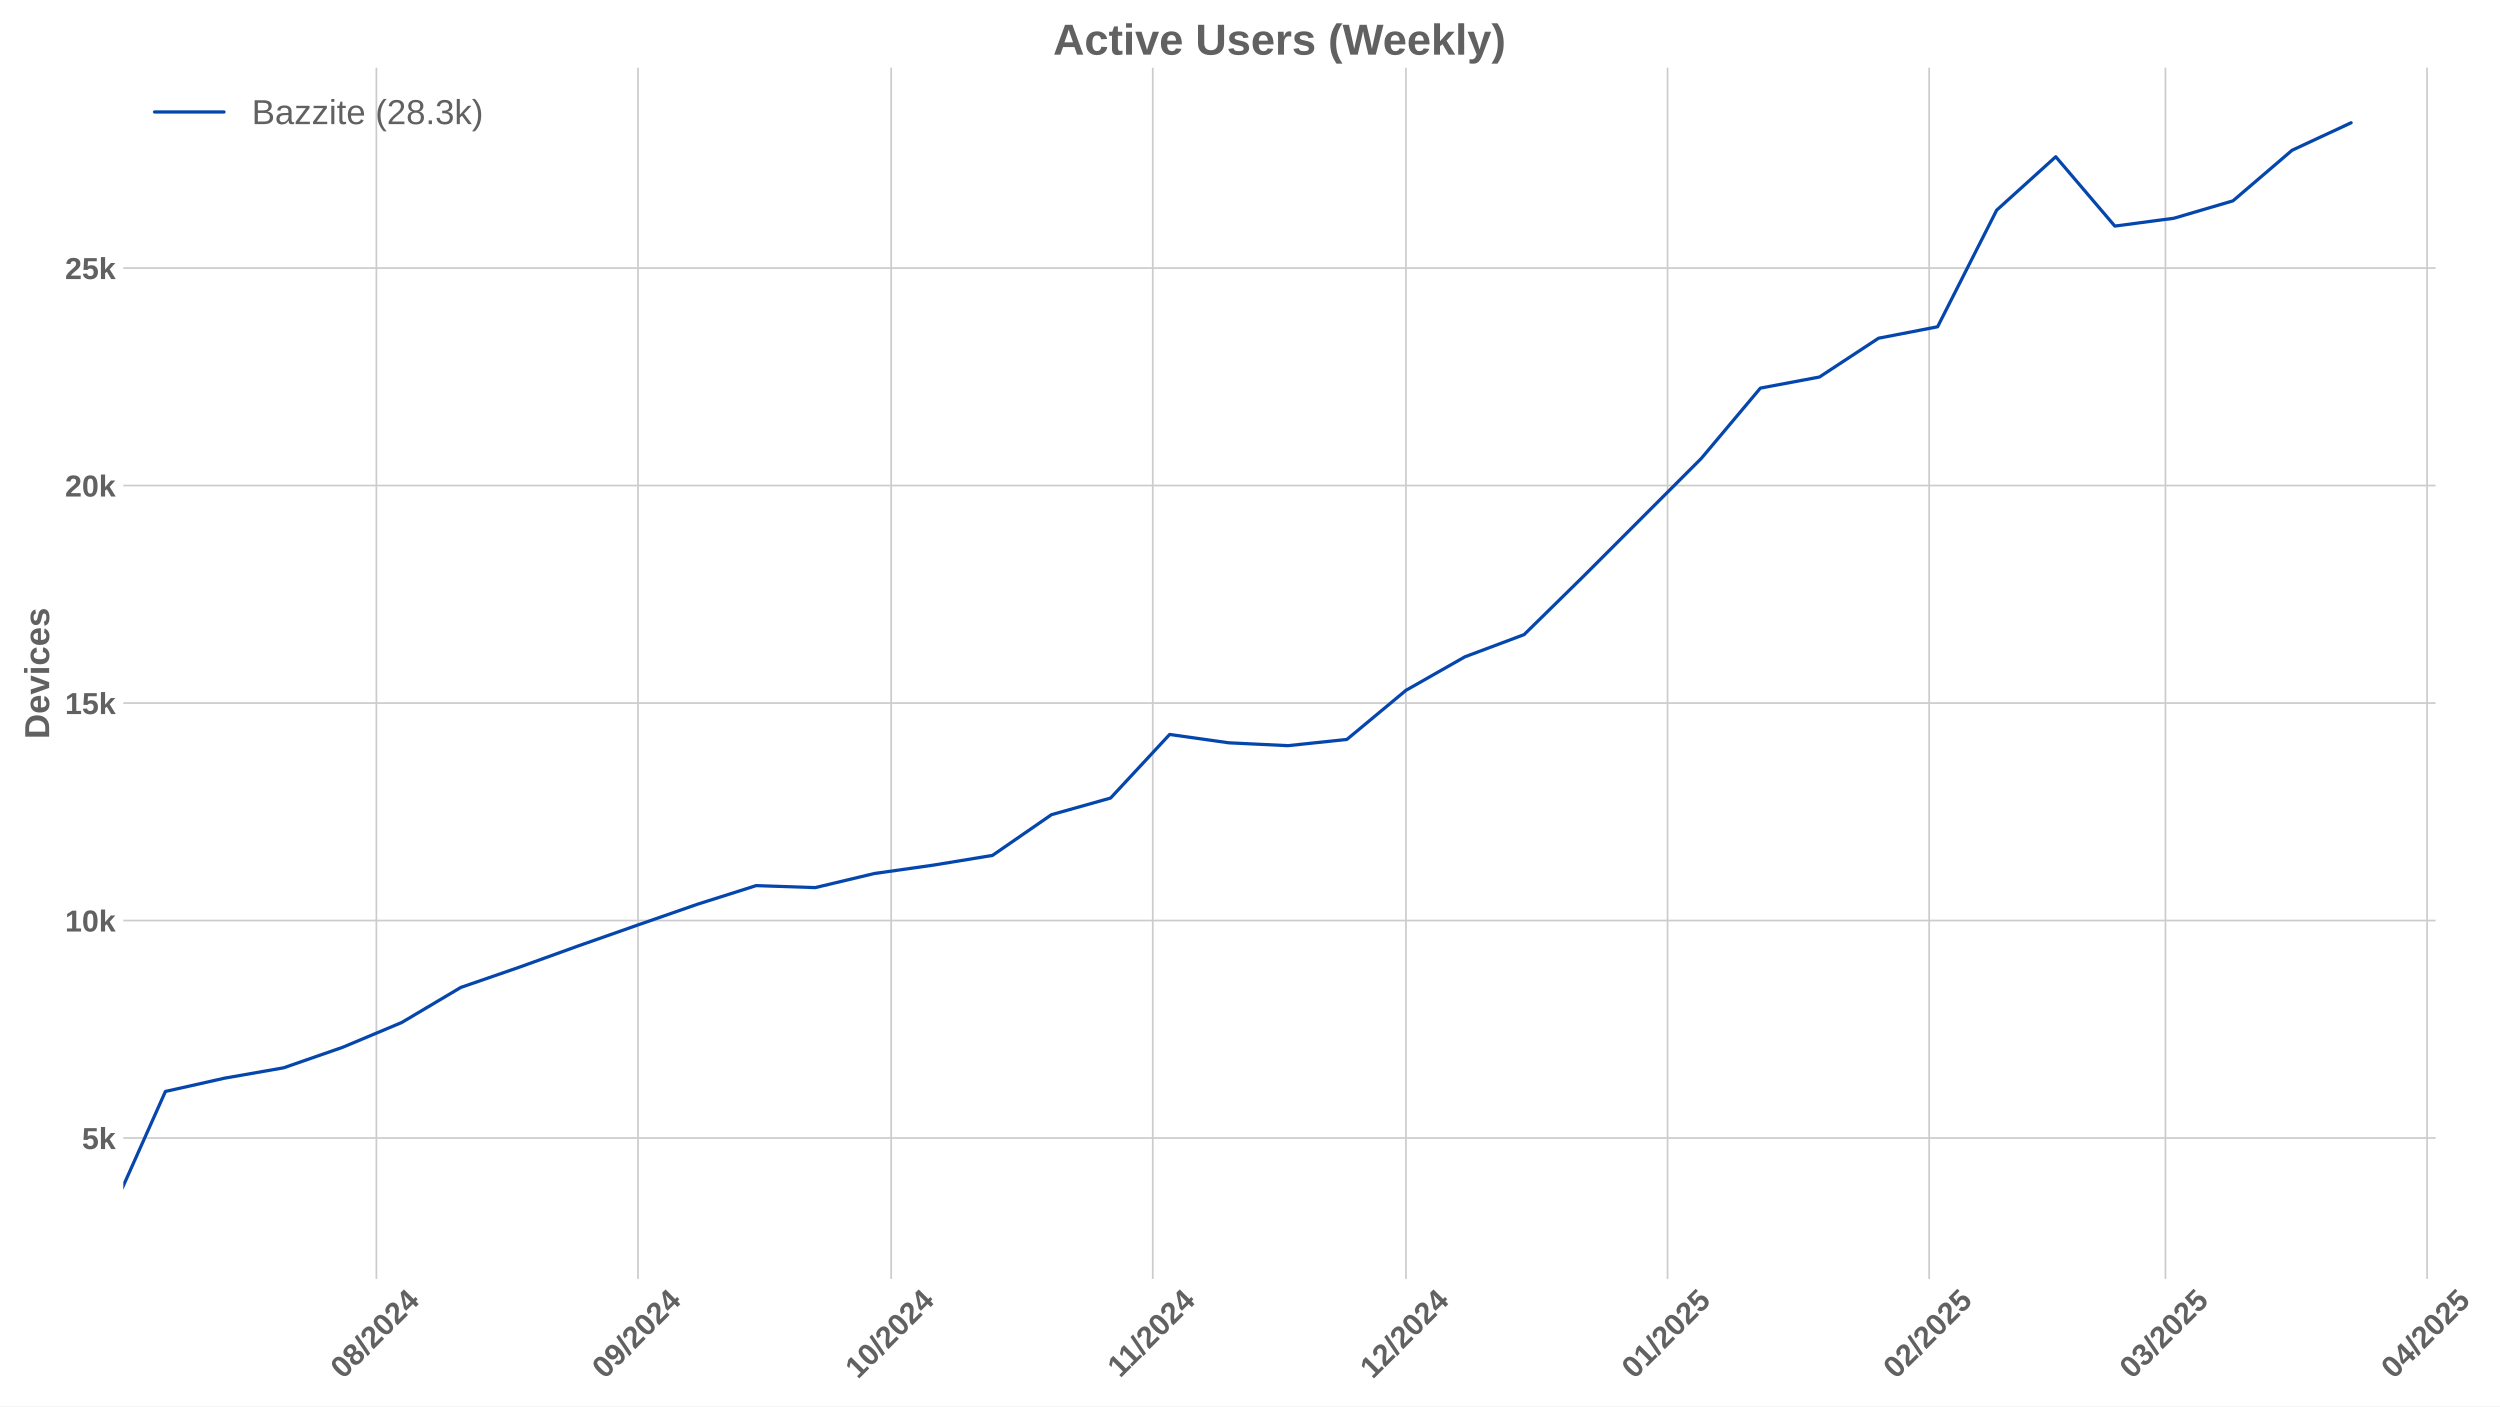
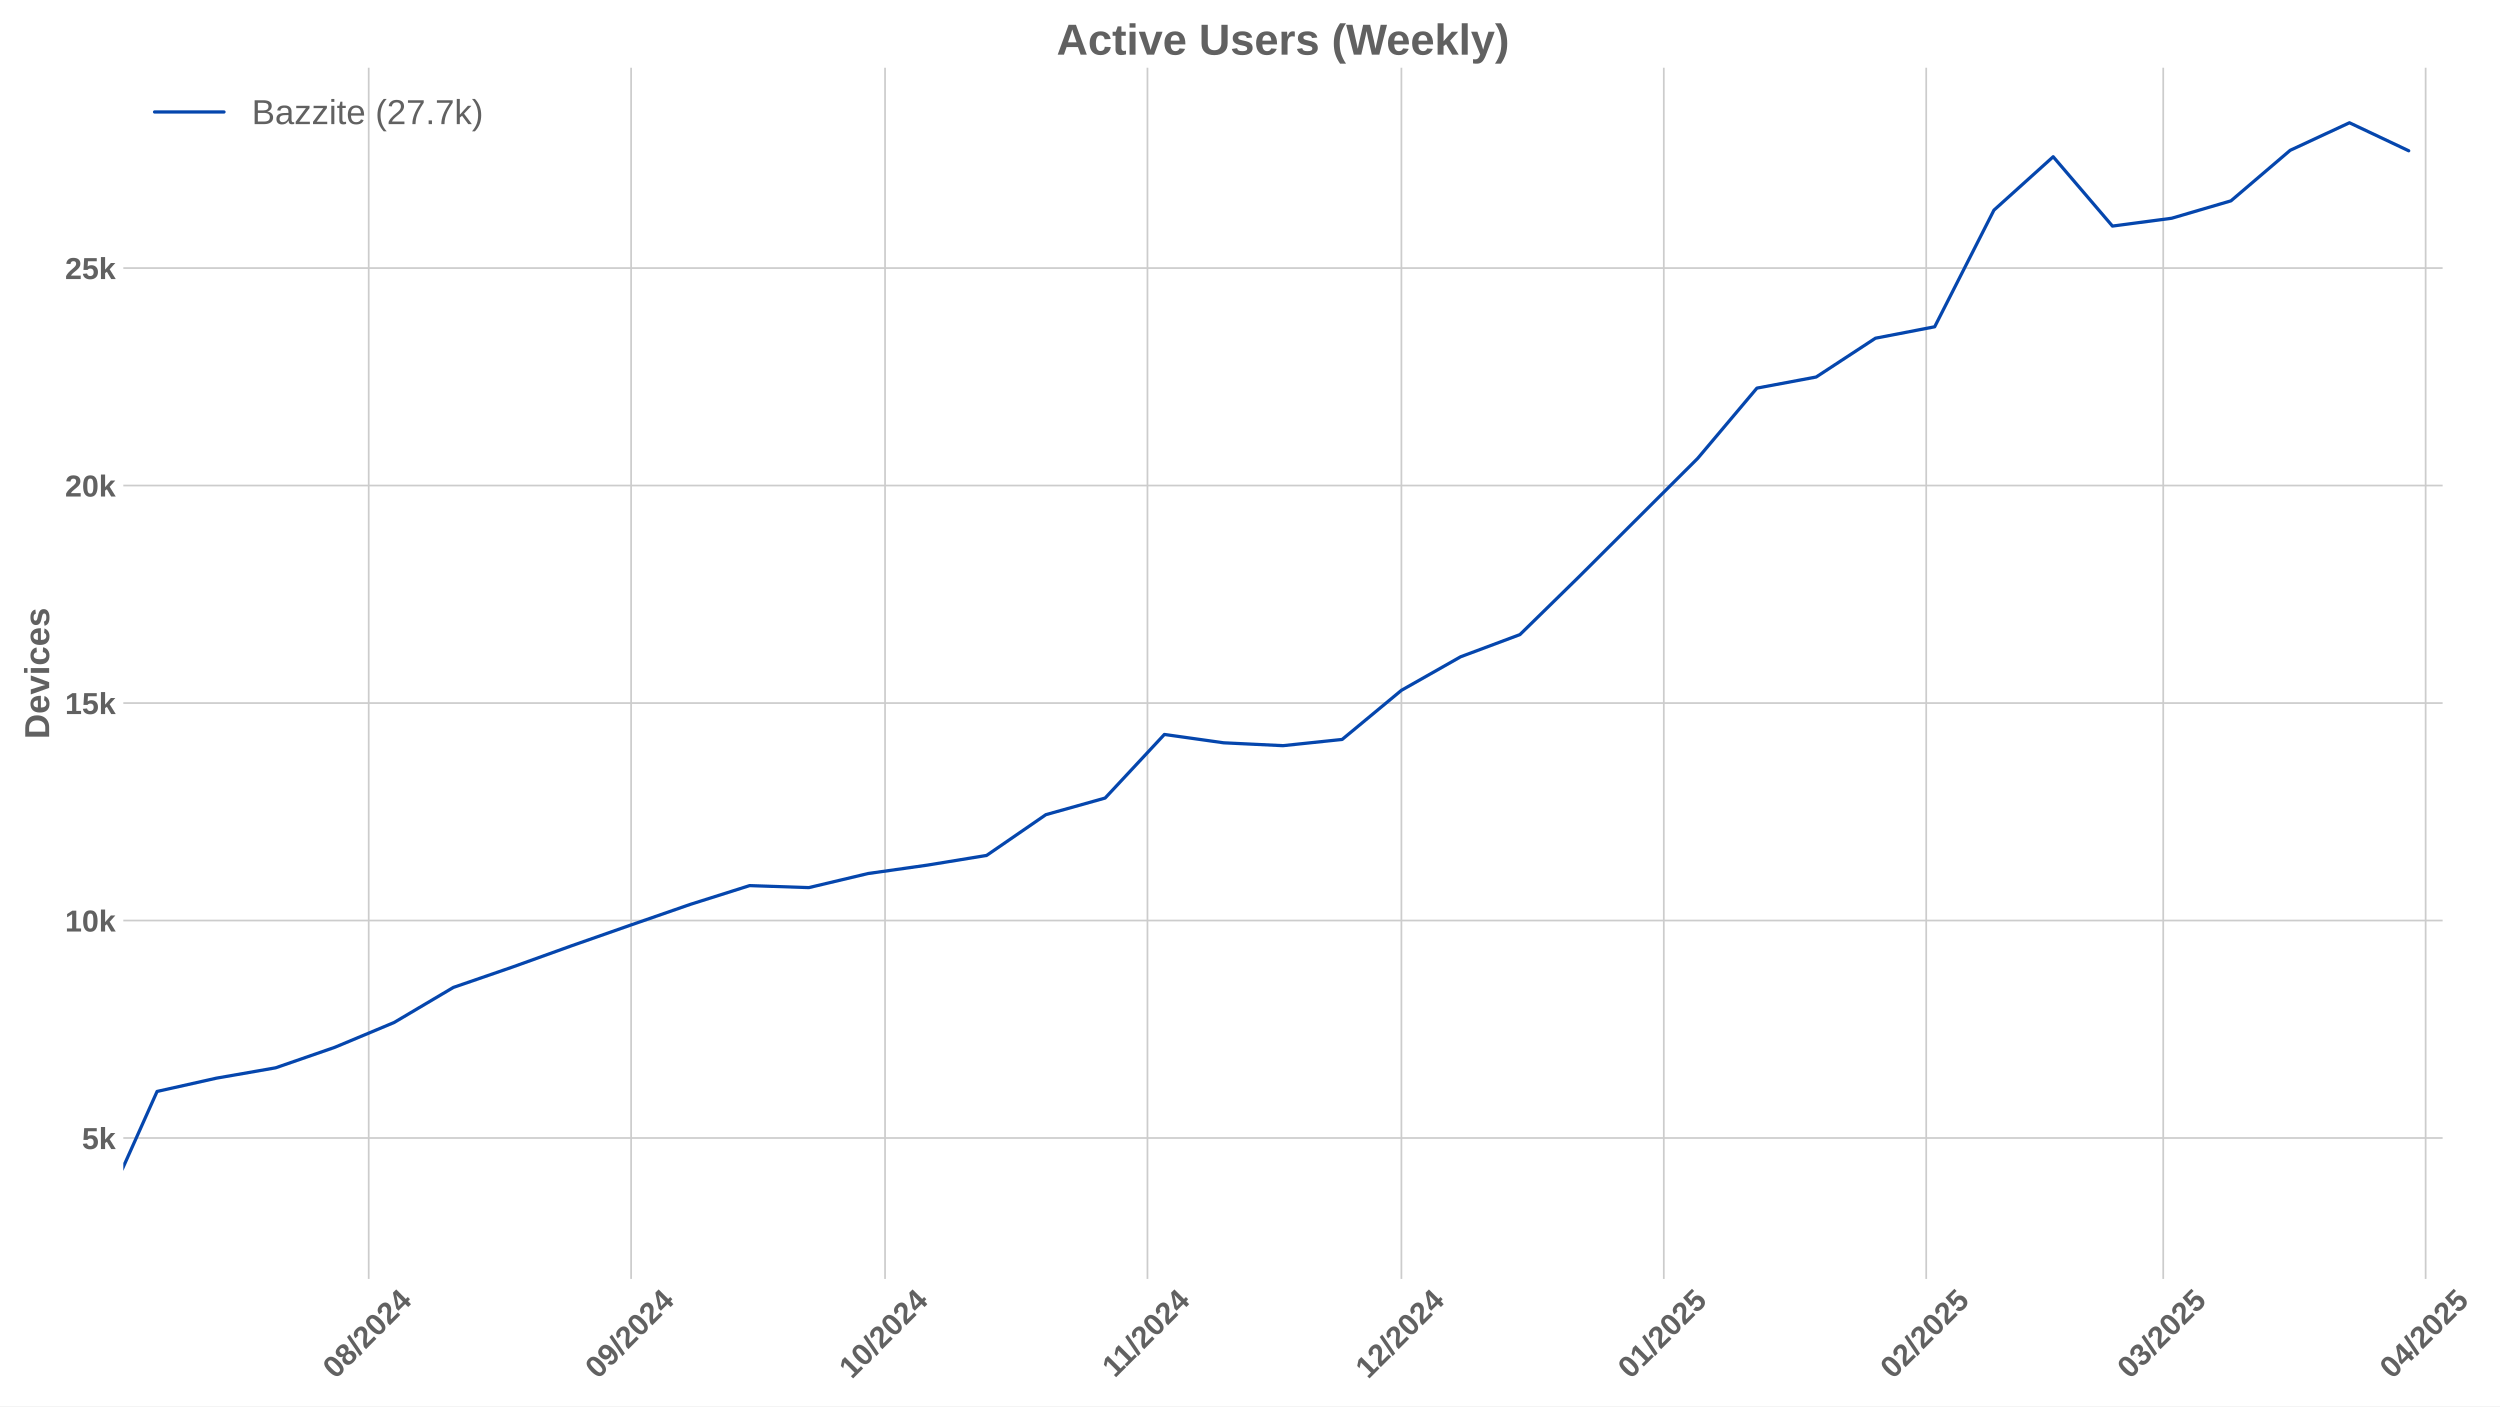
<svg xmlns="http://www.w3.org/2000/svg" xmlns:xlink="http://www.w3.org/1999/xlink" width="1152pt" height="648pt" viewBox="0 0 1152 648" version="1.1">
  <defs>
    <style type="text/css">*{stroke-linejoin: round; stroke-linecap: butt}</style>
  </defs>
  <g id="figure_1">
    <g id="patch_1">
      <path d="M 0 648  L 1152 648  L 1152 0  L 0 0  z " style="fill: #ffffff" />
    </g>
    <g id="axes_1">
      <g id="patch_2">
-         <path d="M 56.82 589.343  L 1122.31 589.343  L 1122.31 31.2  L 56.82 31.2  z " style="fill: #ffffff" />
+         <path d="M 56.82 589.343  L 1125.569 589.343  L 1125.569 31.2  L 56.82 31.2  z " style="fill: #ffffff" />
      </g>
      <g id="matplotlib.axis_1">
        <g id="xtick_1">
          <g id="line2d_1">
-             <path d="M 173.443 589.343  L 173.443 31.2  " clip-path="url(#p4d0d63326b)" style="fill: none; stroke: #cccccc; stroke-width: 0.8; stroke-linecap: round" />
+             <path d="M 169.899 589.343  L 169.899 31.2  " clip-path="url(#p9921ae8fe9)" style="fill: none; stroke: #cccccc; stroke-width: 0.8; stroke-linecap: round" />
          </g>
          <g id="line2d_2" />
          <g id="text_1">
-             <g style="fill: #616161" transform="translate(158.1132 635.7977) rotate(-45) scale(0.14 -0.14)">
+             <g style="fill: #616161" transform="translate(154.5685 635.7977) rotate(-45) scale(0.14 -0.14)">
              <defs>
                <path id="LiberationSans-Bold-30" d="M 3297 2203  Q 3297 1088 2914 512  Q 2531 -63 1766 -63  Q 253 -63 253 2203  Q 253 2994 418 3494  Q 584 3994 915 4231  Q 1247 4469 1791 4469  Q 2572 4469 2934 3903  Q 3297 3338 3297 2203  z M 2416 2203  Q 2416 2813 2356 3150  Q 2297 3488 2165 3634  Q 2034 3781 1784 3781  Q 1519 3781 1383 3632  Q 1247 3484 1189 3148  Q 1131 2813 1131 2203  Q 1131 1600 1192 1261  Q 1253 922 1386 775  Q 1519 628 1772 628  Q 2022 628 2158 783  Q 2294 938 2355 1278  Q 2416 1619 2416 2203  z " transform="scale(0.015625)" />
                <path id="LiberationSans-Bold-38" d="M 3363 1241  Q 3363 622 2953 279  Q 2544 -63 1784 -63  Q 1031 -63 617 278  Q 203 619 203 1234  Q 203 1656 447 1945  Q 691 2234 1100 2303  L 1100 2316  Q 744 2394 525 2669  Q 306 2944 306 3303  Q 306 3844 689 4156  Q 1072 4469 1772 4469  Q 2488 4469 2870 4164  Q 3253 3859 3253 3297  Q 3253 2938 3036 2666  Q 2819 2394 2453 2322  L 2453 2309  Q 2878 2241 3120 1961  Q 3363 1681 3363 1241  z M 2350 3250  Q 2350 3563 2206 3708  Q 2063 3853 1772 3853  Q 1203 3853 1203 3250  Q 1203 2619 1778 2619  Q 2066 2619 2208 2766  Q 2350 2913 2350 3250  z M 2453 1313  Q 2453 2003 1766 2003  Q 1447 2003 1276 1822  Q 1106 1641 1106 1300  Q 1106 913 1275 734  Q 1444 556 1791 556  Q 2131 556 2292 734  Q 2453 913 2453 1313  z " transform="scale(0.015625)" />
                <path id="LiberationSans-Bold-2f" d="M 63 -128  L 972 4638  L 1716 4638  L 822 -128  L 63 -128  z " transform="scale(0.015625)" />
                <path id="LiberationSans-Bold-32" d="M 222 0  L 222 609  Q 394 988 711 1347  Q 1028 1706 1509 2097  Q 1972 2472 2158 2715  Q 2344 2959 2344 3194  Q 2344 3769 1766 3769  Q 1484 3769 1336 3617  Q 1188 3466 1144 3163  L 259 3213  Q 334 3825 717 4147  Q 1100 4469 1759 4469  Q 2472 4469 2853 4144  Q 3234 3819 3234 3231  Q 3234 2922 3112 2672  Q 2991 2422 2800 2211  Q 2609 2000 2376 1815  Q 2144 1631 1925 1456  Q 1706 1281 1526 1103  Q 1347 925 1259 722  L 3303 722  L 3303 0  L 222 0  z " transform="scale(0.015625)" />
                <path id="LiberationSans-Bold-34" d="M 2938 897  L 2938 0  L 2100 0  L 2100 897  L 97 897  L 97 1556  L 1956 4403  L 2938 4403  L 2938 1550  L 3525 1550  L 3525 897  L 2938 897  z M 2100 2991  Q 2100 3159 2111 3356  Q 2122 3553 2128 3609  Q 2047 3434 1834 3103  L 813 1550  L 2100 1550  L 2100 2991  z " transform="scale(0.015625)" />
              </defs>
              <use xlink:href="#LiberationSans-Bold-30" />
              <use xlink:href="#LiberationSans-Bold-38" transform="translate(55.61523 0)" />
              <use xlink:href="#LiberationSans-Bold-2f" transform="translate(111.2305 0)" />
              <use xlink:href="#LiberationSans-Bold-32" transform="translate(139.0137 0)" />
              <use xlink:href="#LiberationSans-Bold-30" transform="translate(194.6289 0)" />
              <use xlink:href="#LiberationSans-Bold-32" transform="translate(250.2441 0)" />
              <use xlink:href="#LiberationSans-Bold-34" transform="translate(305.8594 0)" />
            </g>
          </g>
        </g>
        <g id="xtick_2">
          <g id="line2d_3">
-             <path d="M 293.992 589.343  L 293.992 31.2  " clip-path="url(#p4d0d63326b)" style="fill: none; stroke: #cccccc; stroke-width: 0.8; stroke-linecap: round" />
+             <path d="M 290.816 589.343  L 290.816 31.2  " clip-path="url(#p9921ae8fe9)" style="fill: none; stroke: #cccccc; stroke-width: 0.8; stroke-linecap: round" />
          </g>
          <g id="line2d_4" />
          <g id="text_2">
-             <g style="fill: #616161" transform="translate(278.6613 635.7977) rotate(-45) scale(0.14 -0.14)">
+             <g style="fill: #616161" transform="translate(275.4854 635.7977) rotate(-45) scale(0.14 -0.14)">
              <defs>
                <path id="LiberationSans-Bold-39" d="M 3322 2272  Q 3322 1100 2894 518  Q 2466 -63 1678 -63  Q 1097 -63 767 185  Q 438 434 300 972  L 1125 1088  Q 1247 628 1688 628  Q 2056 628 2254 981  Q 2453 1334 2459 2028  Q 2341 1794 2070 1661  Q 1800 1528 1488 1528  Q 906 1528 564 1923  Q 222 2319 222 2994  Q 222 3688 623 4078  Q 1025 4469 1759 4469  Q 2550 4469 2936 3920  Q 3322 3372 3322 2272  z M 2394 2888  Q 2394 3297 2214 3539  Q 2034 3781 1738 3781  Q 1447 3781 1280 3570  Q 1113 3359 1113 2988  Q 1113 2622 1278 2401  Q 1444 2181 1741 2181  Q 2022 2181 2208 2373  Q 2394 2566 2394 2888  z " transform="scale(0.015625)" />
              </defs>
              <use xlink:href="#LiberationSans-Bold-30" />
              <use xlink:href="#LiberationSans-Bold-39" transform="translate(55.61523 0)" />
              <use xlink:href="#LiberationSans-Bold-2f" transform="translate(111.2305 0)" />
              <use xlink:href="#LiberationSans-Bold-32" transform="translate(139.0137 0)" />
              <use xlink:href="#LiberationSans-Bold-30" transform="translate(194.6289 0)" />
              <use xlink:href="#LiberationSans-Bold-32" transform="translate(250.2441 0)" />
              <use xlink:href="#LiberationSans-Bold-34" transform="translate(305.8594 0)" />
            </g>
          </g>
        </g>
        <g id="xtick_3">
          <g id="line2d_5">
-             <path d="M 410.651 589.343  L 410.651 31.2  " clip-path="url(#p4d0d63326b)" style="fill: none; stroke: #cccccc; stroke-width: 0.8; stroke-linecap: round" />
+             <path d="M 407.832 589.343  L 407.832 31.2  " clip-path="url(#p9921ae8fe9)" style="fill: none; stroke: #cccccc; stroke-width: 0.8; stroke-linecap: round" />
          </g>
          <g id="line2d_6" />
          <g id="text_3">
-             <g style="fill: #616161" transform="translate(395.3209 635.7977) rotate(-45) scale(0.14 -0.14)">
+             <g style="fill: #616161" transform="translate(392.5018 635.7977) rotate(-45) scale(0.14 -0.14)">
              <defs>
                <path id="LiberationSans-Bold-31" d="M 403 0  L 403 653  L 1494 653  L 1494 3656  L 438 2997  L 438 3688  L 1541 4403  L 2372 4403  L 2372 653  L 3381 653  L 3381 0  L 403 0  z " transform="scale(0.015625)" />
              </defs>
              <use xlink:href="#LiberationSans-Bold-31" />
              <use xlink:href="#LiberationSans-Bold-30" transform="translate(55.61523 0)" />
              <use xlink:href="#LiberationSans-Bold-2f" transform="translate(111.2305 0)" />
              <use xlink:href="#LiberationSans-Bold-32" transform="translate(139.0137 0)" />
              <use xlink:href="#LiberationSans-Bold-30" transform="translate(194.6289 0)" />
              <use xlink:href="#LiberationSans-Bold-32" transform="translate(250.2441 0)" />
              <use xlink:href="#LiberationSans-Bold-34" transform="translate(305.8594 0)" />
            </g>
          </g>
        </g>
        <g id="xtick_4">
          <g id="line2d_7">
-             <path d="M 531.199 589.343  L 531.199 31.2  " clip-path="url(#p4d0d63326b)" style="fill: none; stroke: #cccccc; stroke-width: 0.8; stroke-linecap: round" />
+             <path d="M 528.749 589.343  L 528.749 31.2  " clip-path="url(#p9921ae8fe9)" style="fill: none; stroke: #cccccc; stroke-width: 0.8; stroke-linecap: round" />
          </g>
          <g id="line2d_8" />
          <g id="text_4">
-             <g style="fill: #616161" transform="translate(516.1412 635.2532) rotate(-45) scale(0.14 -0.14)">
+             <g style="fill: #616161" transform="translate(513.6909 635.2532) rotate(-45) scale(0.14 -0.14)">
              <use xlink:href="#LiberationSans-Bold-31" />
              <use xlink:href="#LiberationSans-Bold-31" transform="translate(50.11523 0)" />
              <use xlink:href="#LiberationSans-Bold-2f" transform="translate(105.7305 0)" />
              <use xlink:href="#LiberationSans-Bold-32" transform="translate(133.5137 0)" />
              <use xlink:href="#LiberationSans-Bold-30" transform="translate(189.1289 0)" />
              <use xlink:href="#LiberationSans-Bold-32" transform="translate(244.7441 0)" />
              <use xlink:href="#LiberationSans-Bold-34" transform="translate(300.3594 0)" />
            </g>
          </g>
        </g>
        <g id="xtick_5">
          <g id="line2d_9">
-             <path d="M 647.859 589.343  L 647.859 31.2  " clip-path="url(#p4d0d63326b)" style="fill: none; stroke: #cccccc; stroke-width: 0.8; stroke-linecap: round" />
+             <path d="M 645.765 589.343  L 645.765 31.2  " clip-path="url(#p9921ae8fe9)" style="fill: none; stroke: #cccccc; stroke-width: 0.8; stroke-linecap: round" />
          </g>
          <g id="line2d_10" />
          <g id="text_5">
-             <g style="fill: #616161" transform="translate(632.5285 635.7977) rotate(-45) scale(0.14 -0.14)">
+             <g style="fill: #616161" transform="translate(630.435 635.7977) rotate(-45) scale(0.14 -0.14)">
              <use xlink:href="#LiberationSans-Bold-31" />
              <use xlink:href="#LiberationSans-Bold-32" transform="translate(55.61523 0)" />
              <use xlink:href="#LiberationSans-Bold-2f" transform="translate(111.2305 0)" />
              <use xlink:href="#LiberationSans-Bold-32" transform="translate(139.0137 0)" />
              <use xlink:href="#LiberationSans-Bold-30" transform="translate(194.6289 0)" />
              <use xlink:href="#LiberationSans-Bold-32" transform="translate(250.2441 0)" />
              <use xlink:href="#LiberationSans-Bold-34" transform="translate(305.8594 0)" />
            </g>
          </g>
        </g>
        <g id="xtick_6">
          <g id="line2d_11">
-             <path d="M 768.407 589.343  L 768.407 31.2  " clip-path="url(#p4d0d63326b)" style="fill: none; stroke: #cccccc; stroke-width: 0.8; stroke-linecap: round" />
+             <path d="M 766.682 589.343  L 766.682 31.2  " clip-path="url(#p9921ae8fe9)" style="fill: none; stroke: #cccccc; stroke-width: 0.8; stroke-linecap: round" />
          </g>
          <g id="line2d_12" />
          <g id="text_6">
-             <g style="fill: #616161" transform="translate(753.0767 635.7977) rotate(-45) scale(0.14 -0.14)">
+             <g style="fill: #616161" transform="translate(751.3519 635.7977) rotate(-45) scale(0.14 -0.14)">
              <defs>
                <path id="LiberationSans-Bold-35" d="M 3381 1466  Q 3381 766 2945 351  Q 2509 -63 1750 -63  Q 1088 -63 689 235  Q 291 534 197 1100  L 1075 1172  Q 1144 891 1319 762  Q 1494 634 1759 634  Q 2088 634 2283 843  Q 2478 1053 2478 1447  Q 2478 1794 2293 2001  Q 2109 2209 1778 2209  Q 1413 2209 1181 1925  L 325 1925  L 478 4403  L 3125 4403  L 3125 3750  L 1275 3750  L 1203 2638  Q 1522 2919 2000 2919  Q 2628 2919 3004 2528  Q 3381 2138 3381 1466  z " transform="scale(0.015625)" />
              </defs>
              <use xlink:href="#LiberationSans-Bold-30" />
              <use xlink:href="#LiberationSans-Bold-31" transform="translate(55.61523 0)" />
              <use xlink:href="#LiberationSans-Bold-2f" transform="translate(111.2305 0)" />
              <use xlink:href="#LiberationSans-Bold-32" transform="translate(139.0137 0)" />
              <use xlink:href="#LiberationSans-Bold-30" transform="translate(194.6289 0)" />
              <use xlink:href="#LiberationSans-Bold-32" transform="translate(250.2441 0)" />
              <use xlink:href="#LiberationSans-Bold-35" transform="translate(305.8594 0)" />
            </g>
          </g>
        </g>
        <g id="xtick_7">
          <g id="line2d_13">
-             <path d="M 888.955 589.343  L 888.955 31.2  " clip-path="url(#p4d0d63326b)" style="fill: none; stroke: #cccccc; stroke-width: 0.8; stroke-linecap: round" />
+             <path d="M 887.599 589.343  L 887.599 31.2  " clip-path="url(#p9921ae8fe9)" style="fill: none; stroke: #cccccc; stroke-width: 0.8; stroke-linecap: round" />
          </g>
          <g id="line2d_14" />
          <g id="text_7">
-             <g style="fill: #616161" transform="translate(873.6248 635.7977) rotate(-45) scale(0.14 -0.14)">
+             <g style="fill: #616161" transform="translate(872.2688 635.7977) rotate(-45) scale(0.14 -0.14)">
              <use xlink:href="#LiberationSans-Bold-30" />
              <use xlink:href="#LiberationSans-Bold-32" transform="translate(55.61523 0)" />
              <use xlink:href="#LiberationSans-Bold-2f" transform="translate(111.2305 0)" />
              <use xlink:href="#LiberationSans-Bold-32" transform="translate(139.0137 0)" />
              <use xlink:href="#LiberationSans-Bold-30" transform="translate(194.6289 0)" />
              <use xlink:href="#LiberationSans-Bold-32" transform="translate(250.2441 0)" />
              <use xlink:href="#LiberationSans-Bold-35" transform="translate(305.8594 0)" />
            </g>
          </g>
        </g>
        <g id="xtick_8">
          <g id="line2d_15">
-             <path d="M 997.837 589.343  L 997.837 31.2  " clip-path="url(#p4d0d63326b)" style="fill: none; stroke: #cccccc; stroke-width: 0.8; stroke-linecap: round" />
+             <path d="M 996.814 589.343  L 996.814 31.2  " clip-path="url(#p9921ae8fe9)" style="fill: none; stroke: #cccccc; stroke-width: 0.8; stroke-linecap: round" />
          </g>
          <g id="line2d_16" />
          <g id="text_8">
-             <g style="fill: #616161" transform="translate(982.507 635.7977) rotate(-45) scale(0.14 -0.14)">
+             <g style="fill: #616161" transform="translate(981.484 635.7977) rotate(-45) scale(0.14 -0.14)">
              <defs>
                <path id="LiberationSans-Bold-33" d="M 3328 1222  Q 3328 603 2922 265  Q 2516 -72 1766 -72  Q 1056 -72 637 254  Q 219 581 147 1197  L 1041 1275  Q 1125 641 1763 641  Q 2078 641 2253 797  Q 2428 953 2428 1275  Q 2428 1569 2215 1725  Q 2003 1881 1584 1881  L 1278 1881  L 1278 2591  L 1566 2591  Q 1944 2591 2134 2745  Q 2325 2900 2325 3188  Q 2325 3459 2173 3614  Q 2022 3769 1731 3769  Q 1459 3769 1292 3619  Q 1125 3469 1100 3194  L 222 3256  Q 291 3825 694 4147  Q 1097 4469 1747 4469  Q 2438 4469 2827 4158  Q 3216 3847 3216 3297  Q 3216 2884 2973 2618  Q 2731 2353 2275 2266  L 2275 2253  Q 2781 2194 3054 1920  Q 3328 1647 3328 1222  z " transform="scale(0.015625)" />
              </defs>
              <use xlink:href="#LiberationSans-Bold-30" />
              <use xlink:href="#LiberationSans-Bold-33" transform="translate(55.61523 0)" />
              <use xlink:href="#LiberationSans-Bold-2f" transform="translate(111.2305 0)" />
              <use xlink:href="#LiberationSans-Bold-32" transform="translate(139.0137 0)" />
              <use xlink:href="#LiberationSans-Bold-30" transform="translate(194.6289 0)" />
              <use xlink:href="#LiberationSans-Bold-32" transform="translate(250.2441 0)" />
              <use xlink:href="#LiberationSans-Bold-35" transform="translate(305.8594 0)" />
            </g>
          </g>
        </g>
        <g id="xtick_9">
          <g id="line2d_17">
-             <path d="M 1118.386 589.343  L 1118.386 31.2  " clip-path="url(#p4d0d63326b)" style="fill: none; stroke: #cccccc; stroke-width: 0.8; stroke-linecap: round" />
+             <path d="M 1117.731 589.343  L 1117.731 31.2  " clip-path="url(#p9921ae8fe9)" style="fill: none; stroke: #cccccc; stroke-width: 0.8; stroke-linecap: round" />
          </g>
          <g id="line2d_18" />
          <g id="text_9">
-             <g style="fill: #616161" transform="translate(1103.055 635.7977) rotate(-45) scale(0.14 -0.14)">
+             <g style="fill: #616161" transform="translate(1102.401 635.7977) rotate(-45) scale(0.14 -0.14)">
              <use xlink:href="#LiberationSans-Bold-30" />
              <use xlink:href="#LiberationSans-Bold-34" transform="translate(55.61523 0)" />
              <use xlink:href="#LiberationSans-Bold-2f" transform="translate(111.2305 0)" />
              <use xlink:href="#LiberationSans-Bold-32" transform="translate(139.0137 0)" />
              <use xlink:href="#LiberationSans-Bold-30" transform="translate(194.6289 0)" />
              <use xlink:href="#LiberationSans-Bold-32" transform="translate(250.2441 0)" />
              <use xlink:href="#LiberationSans-Bold-35" transform="translate(305.8594 0)" />
            </g>
          </g>
        </g>
      </g>
      <g id="matplotlib.axis_2">
        <g id="ytick_1">
          <g id="line2d_19">
-             <path d="M 56.82 524.405  L 1122.31 524.405  " clip-path="url(#p4d0d63326b)" style="fill: none; stroke: #cccccc; stroke-width: 0.8; stroke-linecap: round" />
+             <path d="M 56.82 524.405  L 1125.569 524.405  " clip-path="url(#p9921ae8fe9)" style="fill: none; stroke: #cccccc; stroke-width: 0.8; stroke-linecap: round" />
          </g>
          <g id="line2d_20" />
          <g id="text_10">
            <g style="fill: #616161" transform="translate(37.74938 529.4783) scale(0.14 -0.14)">
              <defs>
                <path id="LiberationSans-Bold-6b" d="M 2606 0  L 1703 1531  L 1325 1269  L 1325 0  L 447 0  L 447 4638  L 1325 4638  L 1325 1981  L 2531 3381  L 3475 3381  L 2288 2063  L 3566 0  L 2606 0  z " transform="scale(0.015625)" />
              </defs>
              <use xlink:href="#LiberationSans-Bold-35" />
              <use xlink:href="#LiberationSans-Bold-6b" transform="translate(55.61523 0)" />
            </g>
          </g>
        </g>
        <g id="ytick_2">
          <g id="line2d_21">
-             <path d="M 56.82 424.184  L 1122.31 424.184  " clip-path="url(#p4d0d63326b)" style="fill: none; stroke: #cccccc; stroke-width: 0.8; stroke-linecap: round" />
+             <path d="M 56.82 424.184  L 1125.569 424.184  " clip-path="url(#p9921ae8fe9)" style="fill: none; stroke: #cccccc; stroke-width: 0.8; stroke-linecap: round" />
          </g>
          <g id="line2d_22" />
          <g id="text_11">
            <g style="fill: #616161" transform="translate(29.96406 429.2565) scale(0.14 -0.14)">
              <use xlink:href="#LiberationSans-Bold-31" />
              <use xlink:href="#LiberationSans-Bold-30" transform="translate(55.61523 0)" />
              <use xlink:href="#LiberationSans-Bold-6b" transform="translate(111.2305 0)" />
            </g>
          </g>
        </g>
        <g id="ytick_3">
          <g id="line2d_23">
-             <path d="M 56.82 323.962  L 1122.31 323.962  " clip-path="url(#p4d0d63326b)" style="fill: none; stroke: #cccccc; stroke-width: 0.8; stroke-linecap: round" />
+             <path d="M 56.82 323.962  L 1125.569 323.962  " clip-path="url(#p9921ae8fe9)" style="fill: none; stroke: #cccccc; stroke-width: 0.8; stroke-linecap: round" />
          </g>
          <g id="line2d_24" />
          <g id="text_12">
            <g style="fill: #616161" transform="translate(29.96406 329.0347) scale(0.14 -0.14)">
              <use xlink:href="#LiberationSans-Bold-31" />
              <use xlink:href="#LiberationSans-Bold-35" transform="translate(55.61523 0)" />
              <use xlink:href="#LiberationSans-Bold-6b" transform="translate(111.2305 0)" />
            </g>
          </g>
        </g>
        <g id="ytick_4">
          <g id="line2d_25">
-             <path d="M 56.82 223.74  L 1122.31 223.74  " clip-path="url(#p4d0d63326b)" style="fill: none; stroke: #cccccc; stroke-width: 0.8; stroke-linecap: round" />
+             <path d="M 56.82 223.74  L 1125.569 223.74  " clip-path="url(#p9921ae8fe9)" style="fill: none; stroke: #cccccc; stroke-width: 0.8; stroke-linecap: round" />
          </g>
          <g id="line2d_26" />
          <g id="text_13">
            <g style="fill: #616161" transform="translate(29.96406 228.8129) scale(0.14 -0.14)">
              <use xlink:href="#LiberationSans-Bold-32" />
              <use xlink:href="#LiberationSans-Bold-30" transform="translate(55.61523 0)" />
              <use xlink:href="#LiberationSans-Bold-6b" transform="translate(111.2305 0)" />
            </g>
          </g>
        </g>
        <g id="ytick_5">
          <g id="line2d_27">
-             <path d="M 56.82 123.518  L 1122.31 123.518  " clip-path="url(#p4d0d63326b)" style="fill: none; stroke: #cccccc; stroke-width: 0.8; stroke-linecap: round" />
+             <path d="M 56.82 123.518  L 1125.569 123.518  " clip-path="url(#p9921ae8fe9)" style="fill: none; stroke: #cccccc; stroke-width: 0.8; stroke-linecap: round" />
          </g>
          <g id="line2d_28" />
          <g id="text_14">
            <g style="fill: #616161" transform="translate(29.96406 128.5911) scale(0.14 -0.14)">
              <use xlink:href="#LiberationSans-Bold-32" />
              <use xlink:href="#LiberationSans-Bold-35" transform="translate(55.61523 0)" />
              <use xlink:href="#LiberationSans-Bold-6b" transform="translate(111.2305 0)" />
            </g>
          </g>
        </g>
        <g id="text_15">
          <g style="fill: #616161" transform="translate(22.64406 340.5153) rotate(-90) scale(0.16 -0.16)">
            <defs>
              <path id="LiberationSans-Bold-44" d="M 4353 2234  Q 4353 1553 4086 1045  Q 3819 538 3330 269  Q 2841 0 2209 0  L 428 0  L 428 4403  L 2022 4403  Q 3134 4403 3743 3842  Q 4353 3281 4353 2234  z M 3425 2234  Q 3425 2944 3056 3317  Q 2688 3691 2003 3691  L 1350 3691  L 1350 713  L 2131 713  Q 2725 713 3075 1122  Q 3425 1531 3425 2234  z " transform="scale(0.015625)" />
              <path id="LiberationSans-Bold-65" d="M 1831 -63  Q 1069 -63 659 389  Q 250 841 250 1706  Q 250 2544 665 2994  Q 1081 3444 1844 3444  Q 2572 3444 2956 2961  Q 3341 2478 3341 1547  L 3341 1522  L 1172 1522  Q 1172 1028 1355 776  Q 1538 525 1875 525  Q 2341 525 2463 928  L 3291 856  Q 2931 -63 1831 -63  z M 1831 2891  Q 1522 2891 1355 2675  Q 1188 2459 1178 2072  L 2491 2072  Q 2466 2481 2294 2686  Q 2122 2891 1831 2891  z " transform="scale(0.015625)" />
              <path id="LiberationSans-Bold-76" d="M 2284 0  L 1234 0  L 25 3381  L 953 3381  L 1544 1491  Q 1591 1334 1766 709  Q 1797 838 1894 1159  Q 1991 1481 2613 3381  L 3531 3381  L 2284 0  z " transform="scale(0.015625)" />
              <path id="LiberationSans-Bold-69" d="M 447 3991  L 447 4638  L 1325 4638  L 1325 3991  L 447 3991  z M 447 0  L 447 3381  L 1325 3381  L 1325 0  L 447 0  z " transform="scale(0.015625)" />
              <path id="LiberationSans-Bold-63" d="M 1856 -63  Q 1088 -63 669 395  Q 250 853 250 1672  Q 250 2509 672 2976  Q 1094 3444 1869 3444  Q 2466 3444 2856 3144  Q 3247 2844 3347 2316  L 2463 2272  Q 2425 2531 2275 2686  Q 2125 2841 1850 2841  Q 1172 2841 1172 1706  Q 1172 538 1863 538  Q 2113 538 2281 695  Q 2450 853 2491 1166  L 3372 1125  Q 3325 778 3123 506  Q 2922 234 2594 85  Q 2266 -63 1856 -63  z " transform="scale(0.015625)" />
              <path id="LiberationSans-Bold-73" d="M 3297 988  Q 3297 497 2895 217  Q 2494 -63 1784 -63  Q 1088 -63 717 157  Q 347 378 225 844  L 997 959  Q 1063 719 1223 619  Q 1384 519 1784 519  Q 2153 519 2322 612  Q 2491 706 2491 906  Q 2491 1069 2355 1164  Q 2219 1259 1894 1325  Q 1150 1472 890 1598  Q 631 1725 495 1926  Q 359 2128 359 2422  Q 359 2906 732 3176  Q 1106 3447 1791 3447  Q 2394 3447 2761 3212  Q 3128 2978 3219 2534  L 2441 2453  Q 2403 2659 2256 2761  Q 2109 2863 1791 2863  Q 1478 2863 1322 2783  Q 1166 2703 1166 2516  Q 1166 2369 1286 2283  Q 1406 2197 1691 2141  Q 2088 2059 2395 1973  Q 2703 1888 2889 1769  Q 3075 1650 3186 1464  Q 3297 1278 3297 988  z " transform="scale(0.015625)" />
            </defs>
            <use xlink:href="#LiberationSans-Bold-44" />
            <use xlink:href="#LiberationSans-Bold-65" transform="translate(72.2168 0)" />
            <use xlink:href="#LiberationSans-Bold-76" transform="translate(127.832 0)" />
            <use xlink:href="#LiberationSans-Bold-69" transform="translate(183.4473 0)" />
            <use xlink:href="#LiberationSans-Bold-63" transform="translate(211.2305 0)" />
            <use xlink:href="#LiberationSans-Bold-65" transform="translate(266.8457 0)" />
            <use xlink:href="#LiberationSans-Bold-73" transform="translate(322.4609 0)" />
          </g>
        </g>
      </g>
      <g id="line2d_29">
-         <path d="M 49.007 563.973  L 76.227 502.938  L 103.448 496.824  L 130.668 492.054  L 157.889 482.593  L 185.109 471.168  L 212.33 455.012  L 239.551 445.591  L 266.771 435.769  L 293.992 426.208  L 321.212 416.727  L 348.433 408.088  L 375.653 409.01  L 402.874 402.516  L 430.094 398.647  L 457.315 394.177  L 484.536 375.396  L 511.756 367.739  L 538.977 338.434  L 566.197 342.282  L 593.418 343.605  L 620.638 340.739  L 647.859 318.109  L 675.079 302.635  L 702.3 292.432  L 729.52 265.693  L 783.962 211.232  L 811.182 178.841  L 838.403 173.729  L 865.623 155.85  L 892.844 150.578  L 920.064 96.839  L 947.285 72.225  L 974.505 104.175  L 1001.726 100.568  L 1028.947 92.55  L 1056.167 69.258  L 1083.388 56.57  " clip-path="url(#p4d0d63326b)" style="fill: none; stroke: #0546ad; stroke-width: 1.5; stroke-linecap: round" />
+         <path d="M 45.081 563.973  L 72.385 502.938  L 99.689 496.824  L 126.993 492.054  L 154.297 482.593  L 181.6 471.168  L 208.904 455.012  L 236.208 445.591  L 263.512 435.769  L 290.816 426.208  L 318.12 416.727  L 345.423 408.088  L 372.727 409.01  L 400.031 402.516  L 427.335 398.647  L 454.639 394.177  L 481.942 375.396  L 509.246 367.739  L 536.55 338.434  L 563.854 342.282  L 591.158 343.605  L 618.461 340.739  L 645.765 318.109  L 673.069 302.635  L 700.373 292.432  L 727.677 265.693  L 782.284 211.232  L 809.588 178.841  L 836.892 173.729  L 864.196 155.85  L 891.5 150.578  L 918.803 96.839  L 946.107 72.225  L 973.411 104.175  L 1000.715 100.568  L 1028.019 92.55  L 1055.322 69.258  L 1082.626 56.57  L 1109.93 69.479  " clip-path="url(#p9921ae8fe9)" style="fill: none; stroke: #0546ad; stroke-width: 1.5; stroke-linecap: round" />
      </g>
      <g id="patch_3">
        <path d="M 56.82 589.343  L 56.82 31.2  " style="fill: none" />
      </g>
      <g id="patch_4">
-         <path d="M 1122.31 589.343  L 1122.31 31.2  " style="fill: none" />
+         <path d="M 1125.569 589.343  L 1125.569 31.2  " style="fill: none" />
      </g>
      <g id="patch_5">
-         <path d="M 56.82 589.343  L 1122.31 589.343  " style="fill: none" />
+         <path d="M 56.82 589.343  L 1125.569 589.343  " style="fill: none" />
      </g>
      <g id="patch_6">
-         <path d="M 56.82 31.2  L 1122.31 31.2  " style="fill: none" />
+         <path d="M 56.82 31.2  L 1125.569 31.2  " style="fill: none" />
      </g>
      <g id="text_16">
-         <g style="fill: #616161" transform="translate(485.2542 25.2) scale(0.2 -0.2)">
+         <g style="fill: #616161" transform="translate(486.8837 25.2) scale(0.2 -0.2)">
          <defs>
            <path id="LiberationSans-Bold-41" d="M 3541 0  L 3150 1125  L 1472 1125  L 1081 0  L 159 0  L 1766 4403  L 2853 4403  L 4453 0  L 3541 0  z M 2309 3725  L 2291 3656  Q 2259 3544 2215 3400  Q 2172 3256 1678 1819  L 2944 1819  L 2509 3084  L 2375 3509  L 2309 3725  z " transform="scale(0.015625)" />
            <path id="LiberationSans-Bold-74" d="M 1313 -56  Q 925 -56 715 155  Q 506 366 506 794  L 506 2788  L 78 2788  L 78 3381  L 550 3381  L 825 4175  L 1375 4175  L 1375 3381  L 2016 3381  L 2016 2788  L 1375 2788  L 1375 1031  Q 1375 784 1469 667  Q 1563 550 1759 550  Q 1863 550 2053 594  L 2053 50  Q 1728 -56 1313 -56  z " transform="scale(0.015625)" />
            <path id="LiberationSans-Bold-20" transform="scale(0.015625)" />
            <path id="LiberationSans-Bold-55" d="M 2259 -63  Q 1350 -63 867 381  Q 384 825 384 1650  L 384 4403  L 1306 4403  L 1306 1722  Q 1306 1200 1554 929  Q 1803 659 2284 659  Q 2778 659 3043 942  Q 3309 1225 3309 1753  L 3309 4403  L 4231 4403  L 4231 1697  Q 4231 859 3714 398  Q 3197 -63 2259 -63  z " transform="scale(0.015625)" />
            <path id="LiberationSans-Bold-72" d="M 447 0  L 447 2588  Q 447 2866 439 3052  Q 431 3238 422 3381  L 1259 3381  Q 1269 3325 1284 3039  Q 1300 2753 1300 2659  L 1313 2659  Q 1441 3016 1541 3161  Q 1641 3306 1778 3376  Q 1916 3447 2122 3447  Q 2291 3447 2394 3400  L 2394 2666  Q 2181 2713 2019 2713  Q 1691 2713 1508 2447  Q 1325 2181 1325 1659  L 1325 0  L 447 0  z " transform="scale(0.015625)" />
            <path id="LiberationSans-Bold-28" d="M 1247 -1328  Q 756 -622 537 81  Q 319 784 319 1659  Q 319 2531 537 3232  Q 756 3934 1247 4638  L 2125 4638  Q 1631 3925 1407 3219  Q 1184 2513 1184 1656  Q 1184 803 1406 101  Q 1628 -600 2125 -1328  L 1247 -1328  z " transform="scale(0.015625)" />
            <path id="LiberationSans-Bold-57" d="M 4897 0  L 3803 0  L 3206 2547  Q 3097 2997 3022 3488  Q 2947 3078 2900 2864  Q 2853 2650 2234 0  L 1141 0  L 6 4403  L 941 4403  L 1578 1559  L 1722 872  Q 1809 1306 1892 1701  Q 1975 2097 2516 4403  L 3547 4403  L 4103 2059  Q 4169 1797 4325 872  L 4403 1234  L 4569 1953  L 5100 4403  L 6034 4403  L 4897 0  z " transform="scale(0.015625)" />
            <path id="LiberationSans-Bold-6c" d="M 447 0  L 447 4638  L 1325 4638  L 1325 0  L 447 0  z " transform="scale(0.015625)" />
            <path id="LiberationSans-Bold-79" d="M 884 -1328  Q 569 -1328 331 -1288  L 331 -663  Q 497 -688 634 -688  Q 822 -688 945 -628  Q 1069 -569 1167 -431  Q 1266 -294 1388 34  L 50 3381  L 978 3381  L 1509 1797  Q 1634 1456 1825 753  L 1903 1050  L 2106 1784  L 2606 3381  L 3525 3381  L 2188 -178  Q 1919 -828 1630 -1078  Q 1341 -1328 884 -1328  z " transform="scale(0.015625)" />
            <path id="LiberationSans-Bold-29" d="M 6 -1328  Q 506 -597 726 101  Q 947 800 947 1656  Q 947 2516 722 3223  Q 497 3931 6 4638  L 884 4638  Q 1378 3928 1595 3225  Q 1813 2522 1813 1659  Q 1813 791 1595 87  Q 1378 -616 884 -1328  L 6 -1328  z " transform="scale(0.015625)" />
          </defs>
          <use xlink:href="#LiberationSans-Bold-41" />
          <use xlink:href="#LiberationSans-Bold-63" transform="translate(72.2168 0)" />
          <use xlink:href="#LiberationSans-Bold-74" transform="translate(127.832 0)" />
          <use xlink:href="#LiberationSans-Bold-69" transform="translate(161.1328 0)" />
          <use xlink:href="#LiberationSans-Bold-76" transform="translate(188.916 0)" />
          <use xlink:href="#LiberationSans-Bold-65" transform="translate(244.5312 0)" />
          <use xlink:href="#LiberationSans-Bold-20" transform="translate(300.1465 0)" />
          <use xlink:href="#LiberationSans-Bold-55" transform="translate(327.9297 0)" />
          <use xlink:href="#LiberationSans-Bold-73" transform="translate(400.1465 0)" />
          <use xlink:href="#LiberationSans-Bold-65" transform="translate(455.7617 0)" />
          <use xlink:href="#LiberationSans-Bold-72" transform="translate(511.377 0)" />
          <use xlink:href="#LiberationSans-Bold-73" transform="translate(550.293 0)" />
          <use xlink:href="#LiberationSans-Bold-20" transform="translate(605.9082 0)" />
          <use xlink:href="#LiberationSans-Bold-28" transform="translate(633.6914 0)" />
          <use xlink:href="#LiberationSans-Bold-57" transform="translate(666.9922 0)" />
          <use xlink:href="#LiberationSans-Bold-65" transform="translate(759.627 0)" />
          <use xlink:href="#LiberationSans-Bold-65" transform="translate(815.2422 0)" />
          <use xlink:href="#LiberationSans-Bold-6b" transform="translate(870.8574 0)" />
          <use xlink:href="#LiberationSans-Bold-6c" transform="translate(926.4727 0)" />
          <use xlink:href="#LiberationSans-Bold-79" transform="translate(954.2559 0)" />
          <use xlink:href="#LiberationSans-Bold-29" transform="translate(1009.871 0)" />
        </g>
      </g>
      <g id="legend_1">
        <g id="line2d_30">
          <path d="M 71.22 51.595  L 87.22 51.595  L 103.22 51.595  " style="fill: none; stroke: #0546ad; stroke-width: 1.5; stroke-linecap: round" />
        </g>
        <g id="text_17">
          <g style="fill: #616161" transform="translate(116.02 57.195) scale(0.16 -0.16)">
            <defs>
              <path id="LiberationSans-42" d="M 3931 1241  Q 3931 653 3503 326  Q 3075 0 2313 0  L 525 0  L 525 4403  L 2125 4403  Q 3675 4403 3675 3334  Q 3675 2944 3456 2678  Q 3238 2413 2838 2322  Q 3363 2259 3647 1970  Q 3931 1681 3931 1241  z M 3075 3263  Q 3075 3619 2831 3772  Q 2588 3925 2125 3925  L 1122 3925  L 1122 2531  L 2125 2531  Q 2603 2531 2839 2711  Q 3075 2891 3075 3263  z M 3328 1288  Q 3328 2066 2234 2066  L 1122 2066  L 1122 478  L 2281 478  Q 2828 478 3078 681  Q 3328 884 3328 1288  z " transform="scale(0.015625)" />
              <path id="LiberationSans-61" d="M 1294 -63  Q 784 -63 528 206  Q 272 475 272 944  Q 272 1469 617 1750  Q 963 2031 1731 2050  L 2491 2063  L 2491 2247  Q 2491 2659 2316 2837  Q 2141 3016 1766 3016  Q 1388 3016 1216 2887  Q 1044 2759 1009 2478  L 422 2531  Q 566 3444 1778 3444  Q 2416 3444 2737 3151  Q 3059 2859 3059 2306  L 3059 850  Q 3059 600 3125 473  Q 3191 347 3375 347  Q 3456 347 3559 369  L 3559 19  Q 3347 -31 3125 -31  Q 2813 -31 2670 133  Q 2528 297 2509 647  L 2491 647  Q 2275 259 1989 98  Q 1703 -63 1294 -63  z M 1422 359  Q 1731 359 1972 500  Q 2213 641 2352 886  Q 2491 1131 2491 1391  L 2491 1669  L 1875 1656  Q 1478 1650 1273 1575  Q 1069 1500 959 1344  Q 850 1188 850 934  Q 850 659 998 509  Q 1147 359 1422 359  z " transform="scale(0.015625)" />
              <path id="LiberationSans-7a" d="M 259 0  L 259 428  L 2150 2947  L 366 2947  L 366 3381  L 2816 3381  L 2816 2953  L 922 434  L 2881 434  L 2881 0  L 259 0  z " transform="scale(0.015625)" />
              <path id="LiberationSans-69" d="M 428 4100  L 428 4638  L 991 4638  L 991 4100  L 428 4100  z M 428 0  L 428 3381  L 991 3381  L 991 0  L 428 0  z " transform="scale(0.015625)" />
              <path id="LiberationSans-74" d="M 1731 25  Q 1453 -50 1163 -50  Q 488 -50 488 716  L 488 2972  L 97 2972  L 97 3381  L 509 3381  L 675 4138  L 1050 4138  L 1050 3381  L 1675 3381  L 1675 2972  L 1050 2972  L 1050 838  Q 1050 594 1129 495  Q 1209 397 1406 397  Q 1519 397 1731 441  L 1731 25  z " transform="scale(0.015625)" />
              <path id="LiberationSans-65" d="M 863 1572  Q 863 991 1103 675  Q 1344 359 1806 359  Q 2172 359 2392 506  Q 2613 653 2691 878  L 3184 738  Q 2881 -63 1806 -63  Q 1056 -63 664 384  Q 272 831 272 1713  Q 272 2550 664 2997  Q 1056 3444 1784 3444  Q 3275 3444 3275 1647  L 3275 1572  L 863 1572  z M 2694 2003  Q 2647 2538 2422 2783  Q 2197 3028 1775 3028  Q 1366 3028 1127 2754  Q 888 2481 869 2003  L 2694 2003  z " transform="scale(0.015625)" />
              <path id="LiberationSans-20" transform="scale(0.015625)" />
              <path id="LiberationSans-28" d="M 397 1663  Q 397 2566 680 3284  Q 963 4003 1550 4638  L 2094 4638  Q 1509 3988 1236 3256  Q 963 2525 963 1656  Q 963 791 1233 62  Q 1503 -666 2094 -1325  L 1550 -1325  Q 959 -688 678 32  Q 397 753 397 1650  L 397 1663  z " transform="scale(0.015625)" />
              <path id="LiberationSans-32" d="M 322 0  L 322 397  Q 481 763 711 1042  Q 941 1322 1194 1548  Q 1447 1775 1695 1969  Q 1944 2163 2144 2356  Q 2344 2550 2467 2762  Q 2591 2975 2591 3244  Q 2591 3606 2378 3806  Q 2166 4006 1788 4006  Q 1428 4006 1195 3811  Q 963 3616 922 3263  L 347 3316  Q 409 3844 795 4156  Q 1181 4469 1788 4469  Q 2453 4469 2811 4155  Q 3169 3841 3169 3263  Q 3169 3006 3051 2753  Q 2934 2500 2703 2247  Q 2472 1994 1819 1463  Q 1459 1169 1246 933  Q 1034 697 941 478  L 3238 478  L 3238 0  L 322 0  z " transform="scale(0.015625)" />
-               <path id="LiberationSans-38" d="M 3281 1228  Q 3281 619 2893 278  Q 2506 -63 1781 -63  Q 1075 -63 676 271  Q 278 606 278 1222  Q 278 1653 525 1947  Q 772 2241 1156 2303  L 1156 2316  Q 797 2400 589 2681  Q 381 2963 381 3341  Q 381 3844 757 4156  Q 1134 4469 1769 4469  Q 2419 4469 2795 4162  Q 3172 3856 3172 3334  Q 3172 2956 2962 2675  Q 2753 2394 2391 2322  L 2391 2309  Q 2813 2241 3047 1952  Q 3281 1663 3281 1228  z M 2588 3303  Q 2588 4050 1769 4050  Q 1372 4050 1164 3862  Q 956 3675 956 3303  Q 956 2925 1170 2726  Q 1384 2528 1775 2528  Q 2172 2528 2380 2711  Q 2588 2894 2588 3303  z M 2697 1281  Q 2697 1691 2453 1898  Q 2209 2106 1769 2106  Q 1341 2106 1100 1882  Q 859 1659 859 1269  Q 859 359 1788 359  Q 2247 359 2472 579  Q 2697 800 2697 1281  z " transform="scale(0.015625)" />
+               <path id="LiberationSans-37" d="M 3238 3947  Q 2563 2916 2284 2331  Q 2006 1747 1867 1178  Q 1728 609 1728 0  L 1141 0  Q 1141 844 1498 1776  Q 1856 2709 2694 3925  L 328 3925  L 328 4403  L 3238 4403  L 3238 3947  z " transform="scale(0.015625)" />
              <path id="LiberationSans-2e" d="M 584 0  L 584 684  L 1194 684  L 1194 0  L 584 0  z " transform="scale(0.015625)" />
-               <path id="LiberationSans-33" d="M 3278 1216  Q 3278 606 2890 271  Q 2503 -63 1784 -63  Q 1116 -63 717 239  Q 319 541 244 1131  L 825 1184  Q 938 403 1784 403  Q 2209 403 2451 612  Q 2694 822 2694 1234  Q 2694 1594 2417 1795  Q 2141 1997 1619 1997  L 1300 1997  L 1300 2484  L 1606 2484  Q 2069 2484 2323 2686  Q 2578 2888 2578 3244  Q 2578 3597 2370 3801  Q 2163 4006 1753 4006  Q 1381 4006 1151 3815  Q 922 3625 884 3278  L 319 3322  Q 381 3863 767 4166  Q 1153 4469 1759 4469  Q 2422 4469 2789 4161  Q 3156 3853 3156 3303  Q 3156 2881 2920 2617  Q 2684 2353 2234 2259  L 2234 2247  Q 2728 2194 3003 1916  Q 3278 1638 3278 1216  z " transform="scale(0.015625)" />
              <path id="LiberationSans-6b" d="M 2550 0  L 1406 1544  L 994 1203  L 994 0  L 431 0  L 431 4638  L 994 4638  L 994 1741  L 2478 3381  L 3138 3381  L 1766 1928  L 3209 0  L 2550 0  z " transform="scale(0.015625)" />
              <path id="LiberationSans-29" d="M 1734 1650  Q 1734 747 1451 28  Q 1169 -691 581 -1325  L 38 -1325  Q 625 -669 897 57  Q 1169 784 1169 1656  Q 1169 2528 895 3256  Q 622 3984 38 4638  L 581 4638  Q 1172 4000 1453 3279  Q 1734 2559 1734 1663  L 1734 1650  z " transform="scale(0.015625)" />
            </defs>
            <use xlink:href="#LiberationSans-42" />
            <use xlink:href="#LiberationSans-61" transform="translate(66.69922 0)" />
            <use xlink:href="#LiberationSans-7a" transform="translate(122.3145 0)" />
            <use xlink:href="#LiberationSans-7a" transform="translate(172.3145 0)" />
            <use xlink:href="#LiberationSans-69" transform="translate(222.3145 0)" />
            <use xlink:href="#LiberationSans-74" transform="translate(244.5312 0)" />
            <use xlink:href="#LiberationSans-65" transform="translate(272.3145 0)" />
            <use xlink:href="#LiberationSans-20" transform="translate(327.9297 0)" />
            <use xlink:href="#LiberationSans-28" transform="translate(355.7129 0)" />
            <use xlink:href="#LiberationSans-32" transform="translate(389.0137 0)" />
-             <use xlink:href="#LiberationSans-38" transform="translate(444.6289 0)" />
+             <use xlink:href="#LiberationSans-37" transform="translate(444.6289 0)" />
            <use xlink:href="#LiberationSans-2e" transform="translate(500.2441 0)" />
-             <use xlink:href="#LiberationSans-33" transform="translate(528.0273 0)" />
+             <use xlink:href="#LiberationSans-37" transform="translate(528.0273 0)" />
            <use xlink:href="#LiberationSans-6b" transform="translate(583.6426 0)" />
            <use xlink:href="#LiberationSans-29" transform="translate(633.6426 0)" />
          </g>
        </g>
      </g>
    </g>
  </g>
  <defs>
-     <clipPath id="p4d0d63326b">
-       <rect x="56.82" y="31.2" width="1065.49" height="558.143" />
+     <clipPath id="p9921ae8fe9">
+       <rect x="56.82" y="31.2" width="1068.749" height="558.143" />
    </clipPath>
  </defs>
</svg>
